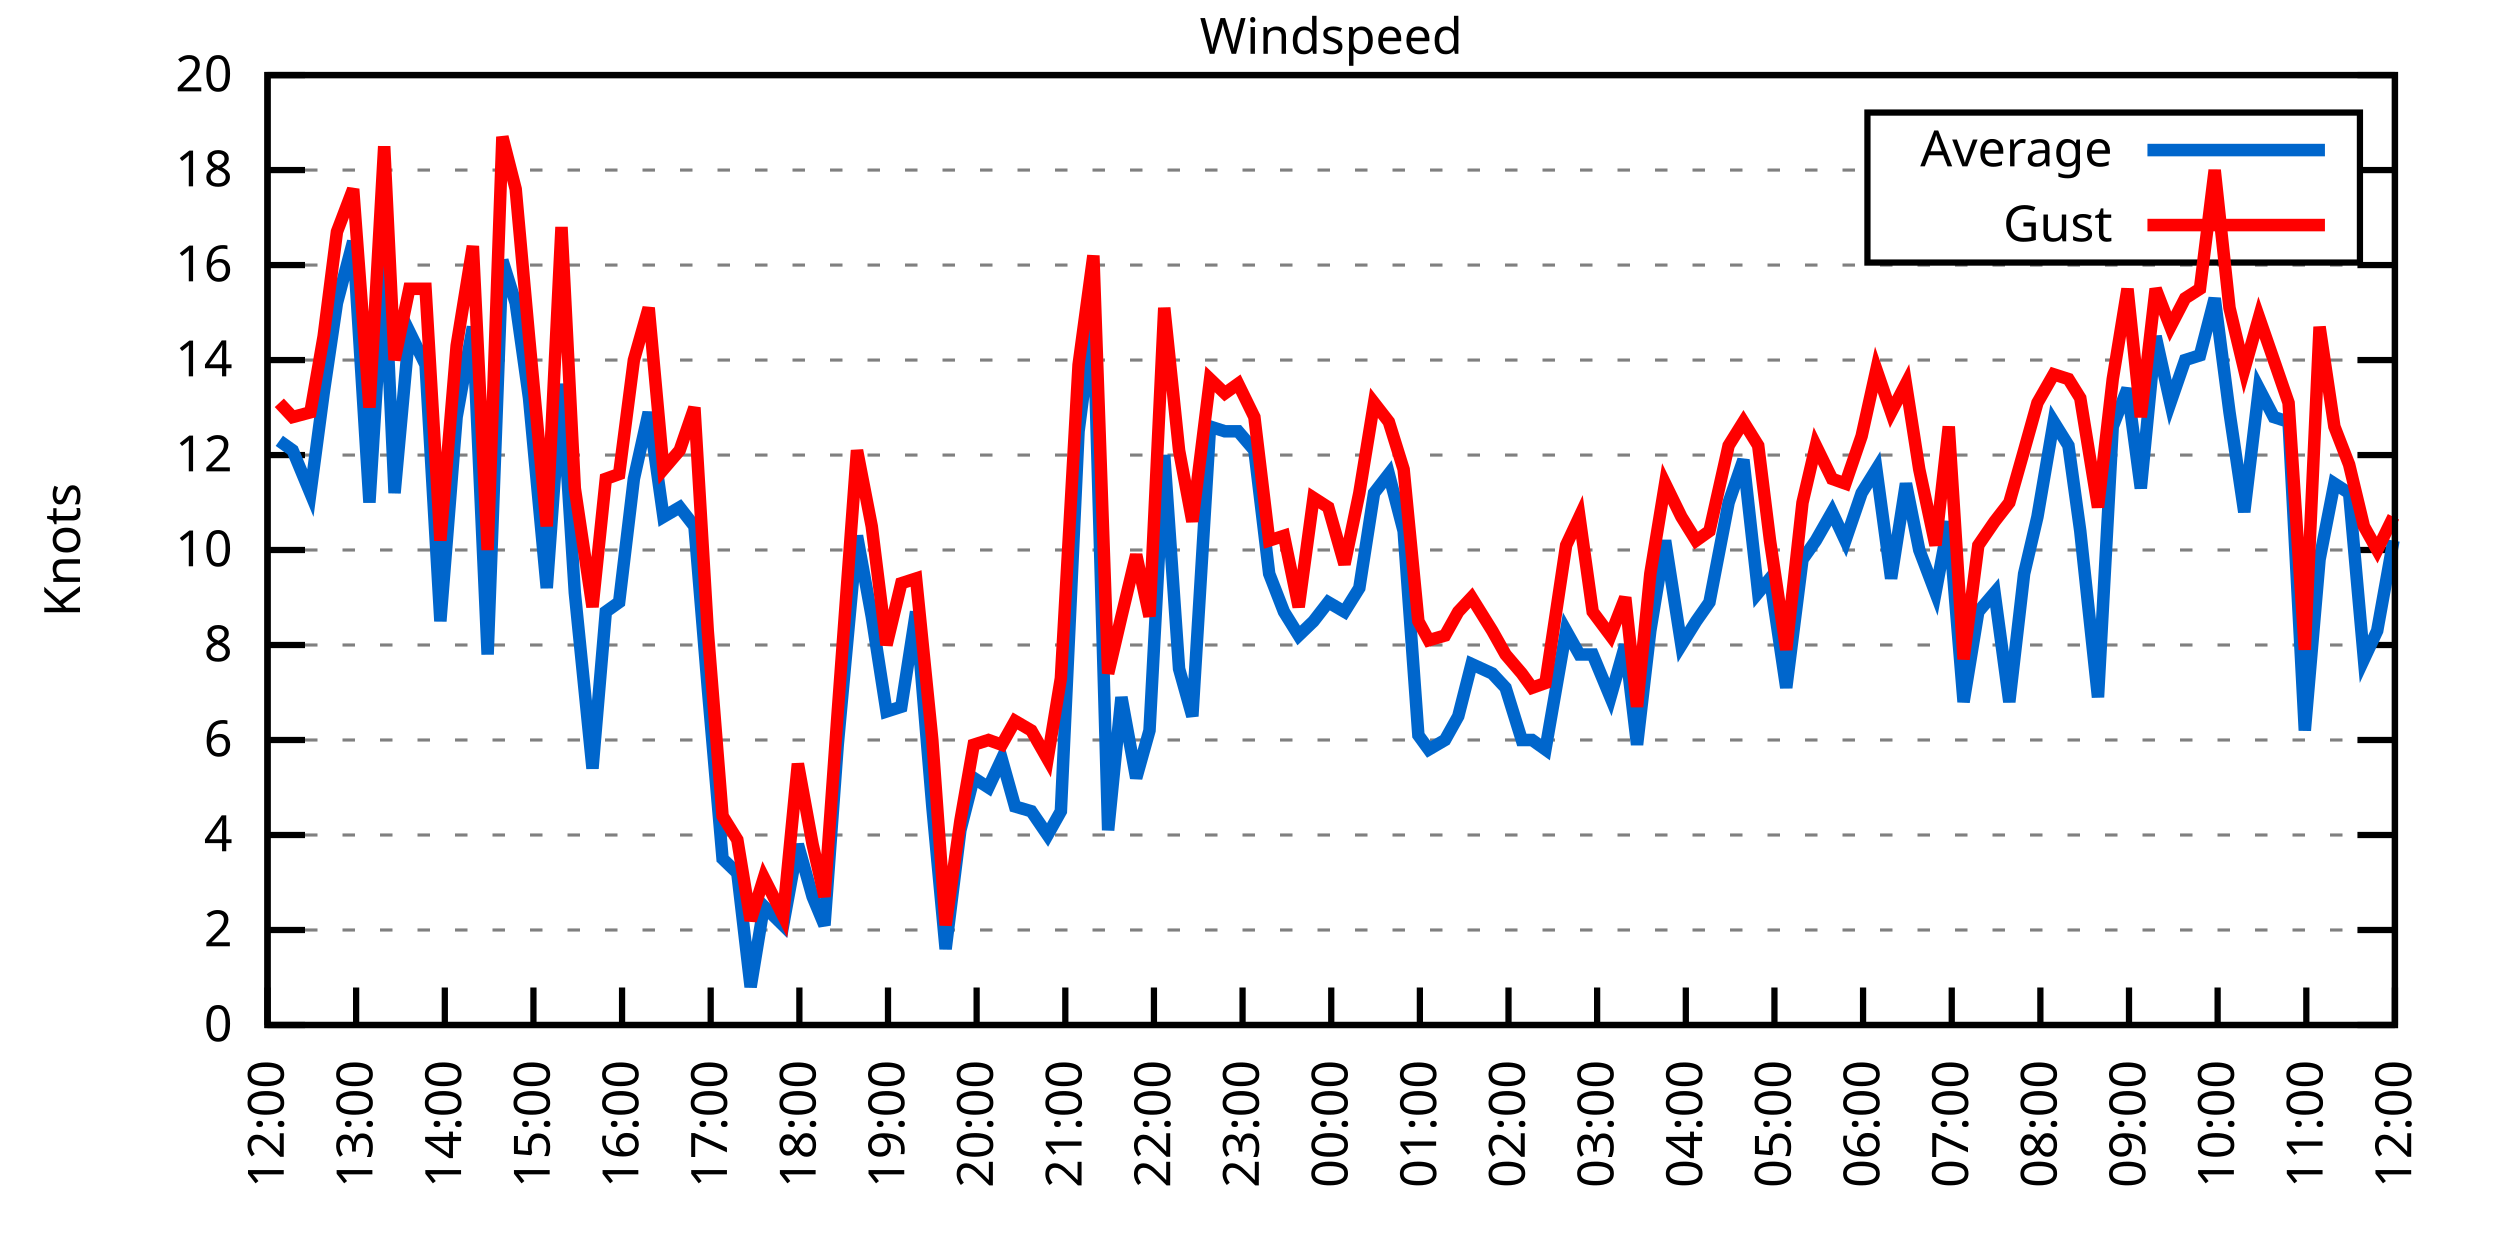
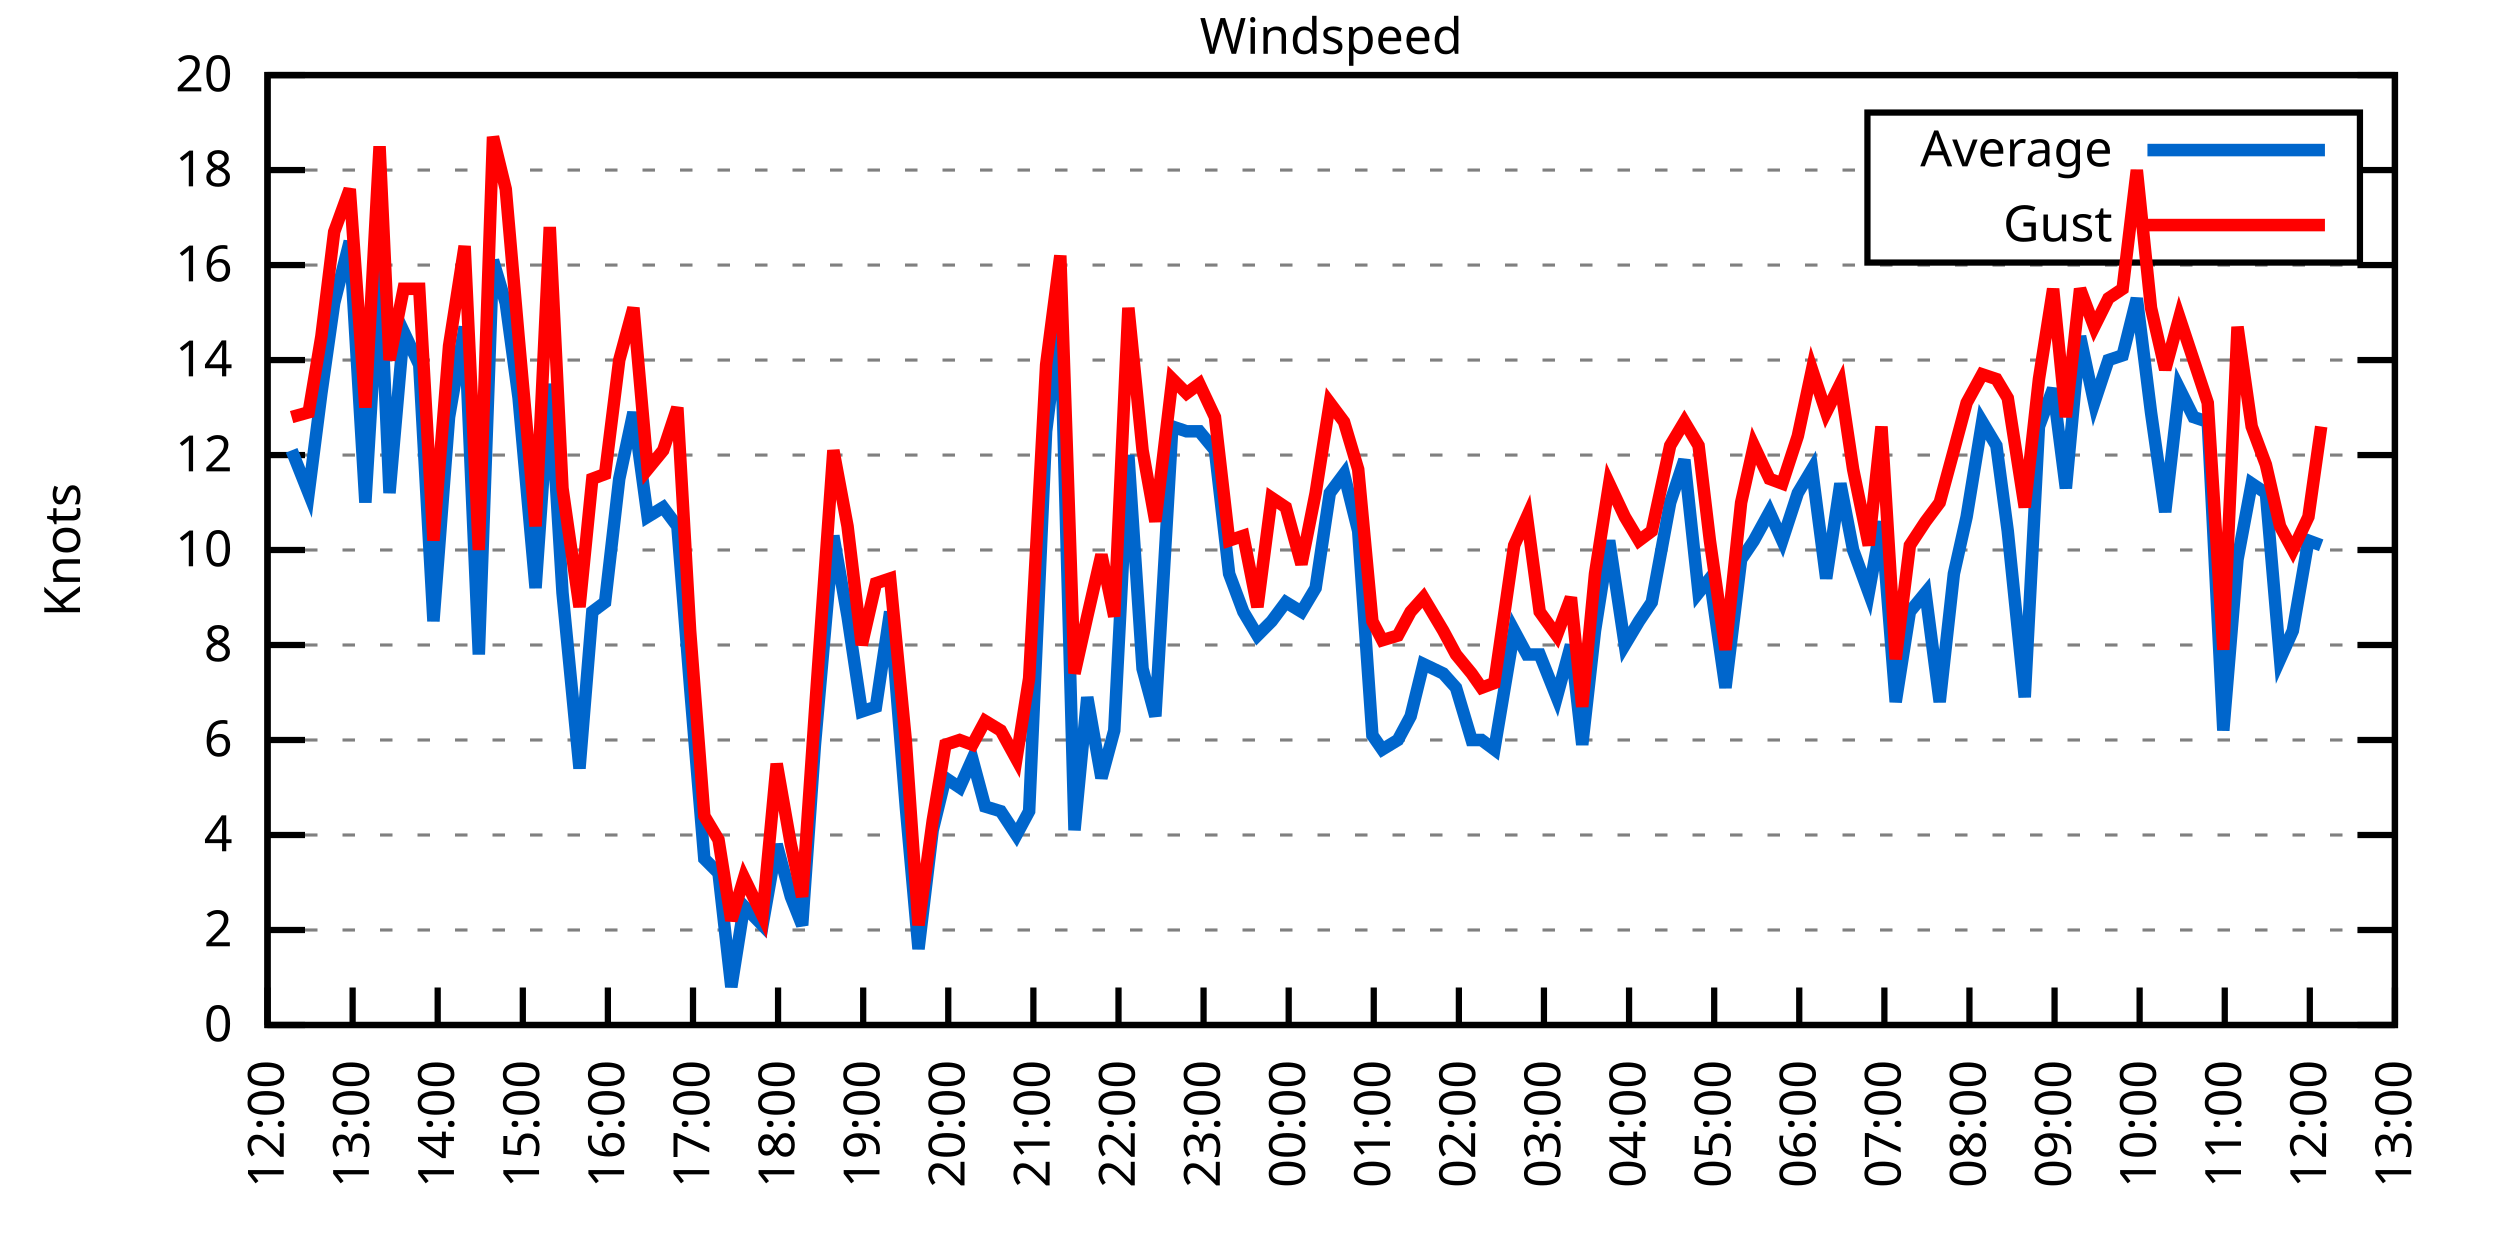
<svg xmlns="http://www.w3.org/2000/svg" xmlns:xlink="http://www.w3.org/1999/xlink" width="400" height="200" viewBox="0 0 400 200">
  <g id="gnuplot_canvas">
    <rect x="0" y="0" width="400" height="200" fill="none" />
    <defs>
      <circle id="gpDot" r="0.5" stroke-width="0.5" stroke="currentColor" />
      <path id="gpPt0" stroke-width="0.333" stroke="currentColor" d="M-1,0 h2 M0,-1 v2" />
      <path id="gpPt1" stroke-width="0.333" stroke="currentColor" d="M-1,-1 L1,1 M1,-1 L-1,1" />
      <path id="gpPt2" stroke-width="0.333" stroke="currentColor" d="M-1,0 L1,0 M0,-1 L0,1 M-1,-1 L1,1 M-1,1 L1,-1" />
      <rect id="gpPt3" stroke-width="0.333" stroke="currentColor" x="-1" y="-1" width="2" height="2" />
      <rect id="gpPt4" stroke-width="0.333" stroke="currentColor" fill="currentColor" x="-1" y="-1" width="2" height="2" />
      <circle id="gpPt5" stroke-width="0.333" stroke="currentColor" cx="0" cy="0" r="1" />
      <use xlink:href="#gpPt5" id="gpPt6" fill="currentColor" stroke="none" />
      <path id="gpPt7" stroke-width="0.333" stroke="currentColor" d="M0,-1.33 L-1.33,0.67 L1.33,0.67 z" />
      <use xlink:href="#gpPt7" id="gpPt8" fill="currentColor" stroke="none" />
      <use xlink:href="#gpPt7" id="gpPt9" stroke="currentColor" transform="rotate(180)" />
      <use xlink:href="#gpPt9" id="gpPt10" fill="currentColor" stroke="none" />
      <use xlink:href="#gpPt3" id="gpPt11" stroke="currentColor" transform="rotate(45)" />
      <use xlink:href="#gpPt11" id="gpPt12" fill="currentColor" stroke="none" />
      <path id="gpPt13" stroke-width="0.333" stroke="currentColor" d="M0,1.330 L1.265,0.411 L0.782,-1.067 L-0.782,-1.076 L-1.265,0.411 z" />
      <use xlink:href="#gpPt13" id="gpPt14" fill="currentColor" stroke="none" />
      <filter id="textbox" filterUnits="objectBoundingBox" x="0" y="0" height="1" width="1">
        <feFlood flood-color="white" flood-opacity="1" result="bgnd" />
        <feComposite in="SourceGraphic" in2="bgnd" operator="atop" />
      </filter>
      <filter id="greybox" filterUnits="objectBoundingBox" x="0" y="0" height="1" width="1">
        <feFlood flood-color="lightgrey" flood-opacity="1" result="grey" />
        <feComposite in="SourceGraphic" in2="grey" operator="atop" />
      </filter>
    </defs>
    <g fill="none" color="white" stroke="currentColor" stroke-width="1.00" stroke-linecap="butt" stroke-linejoin="miter">
</g>
    <g fill="none" color="black" stroke="currentColor" stroke-width="1.00" stroke-linecap="butt" stroke-linejoin="miter">
      <g stroke="none" shape-rendering="crispEdges">
        <polygon fill="rgb(255, 255, 255)" points="42.80,164.00 383.18,164.00 383.18,12.02 42.80,12.02 " />
      </g>
    </g>
    <g fill="none" color="black" stroke="currentColor" stroke-width="1.00" stroke-linecap="butt" stroke-linejoin="miter">
</g>
    <g fill="none" color="black" stroke="black" stroke-width="0.50" stroke-linecap="butt" stroke-linejoin="miter">
</g>
    <g fill="none" color="gray" stroke="currentColor" stroke-width="0.50" stroke-linecap="butt" stroke-linejoin="miter">
      <path stroke="gray" stroke-dasharray="2,4" class="gridline" d="M42.80,164.00 L383.19,164.00  " />
    </g>
    <g fill="none" color="gray" stroke="gray" stroke-width="1.00" stroke-linecap="butt" stroke-linejoin="miter">
</g>
    <g fill="none" color="black" stroke="currentColor" stroke-width="1.00" stroke-linecap="butt" stroke-linejoin="miter">
      <path stroke="black" d="M42.80,164.00 L48.80,164.00 M383.19,164.00 L377.19,164.00  " />
      <g transform="translate(37.20,166.60)" stroke="none" fill="black" font-family="Sans" font-size="8.00" text-anchor="end">
        <text>
          <tspan font-family="Sans"> 0</tspan>
        </text>
      </g>
    </g>
    <g fill="none" color="black" stroke="currentColor" stroke-width="1.00" stroke-linecap="butt" stroke-linejoin="miter">
</g>
    <g fill="none" color="black" stroke="black" stroke-width="0.50" stroke-linecap="butt" stroke-linejoin="miter">
</g>
    <g fill="none" color="gray" stroke="currentColor" stroke-width="0.50" stroke-linecap="butt" stroke-linejoin="miter">
      <path stroke="gray" stroke-dasharray="2,4" class="gridline" d="M42.80,148.80 L383.19,148.80  " />
    </g>
    <g fill="none" color="gray" stroke="gray" stroke-width="1.00" stroke-linecap="butt" stroke-linejoin="miter">
</g>
    <g fill="none" color="black" stroke="currentColor" stroke-width="1.00" stroke-linecap="butt" stroke-linejoin="miter">
      <path stroke="black" d="M42.80,148.80 L48.80,148.80 M383.19,148.80 L377.19,148.80  " />
      <g transform="translate(37.20,151.40)" stroke="none" fill="black" font-family="Sans" font-size="8.00" text-anchor="end">
        <text>
          <tspan font-family="Sans"> 2</tspan>
        </text>
      </g>
    </g>
    <g fill="none" color="black" stroke="currentColor" stroke-width="1.00" stroke-linecap="butt" stroke-linejoin="miter">
</g>
    <g fill="none" color="black" stroke="black" stroke-width="0.50" stroke-linecap="butt" stroke-linejoin="miter">
</g>
    <g fill="none" color="gray" stroke="currentColor" stroke-width="0.50" stroke-linecap="butt" stroke-linejoin="miter">
      <path stroke="gray" stroke-dasharray="2,4" class="gridline" d="M42.80,133.60 L383.19,133.60  " />
    </g>
    <g fill="none" color="gray" stroke="gray" stroke-width="1.00" stroke-linecap="butt" stroke-linejoin="miter">
</g>
    <g fill="none" color="black" stroke="currentColor" stroke-width="1.00" stroke-linecap="butt" stroke-linejoin="miter">
      <path stroke="black" d="M42.80,133.60 L48.80,133.60 M383.19,133.60 L377.19,133.60  " />
      <g transform="translate(37.20,136.20)" stroke="none" fill="black" font-family="Sans" font-size="8.00" text-anchor="end">
        <text>
          <tspan font-family="Sans"> 4</tspan>
        </text>
      </g>
    </g>
    <g fill="none" color="black" stroke="currentColor" stroke-width="1.00" stroke-linecap="butt" stroke-linejoin="miter">
</g>
    <g fill="none" color="black" stroke="black" stroke-width="0.50" stroke-linecap="butt" stroke-linejoin="miter">
</g>
    <g fill="none" color="gray" stroke="currentColor" stroke-width="0.50" stroke-linecap="butt" stroke-linejoin="miter">
      <path stroke="gray" stroke-dasharray="2,4" class="gridline" d="M42.80,118.40 L383.19,118.40  " />
    </g>
    <g fill="none" color="gray" stroke="gray" stroke-width="1.00" stroke-linecap="butt" stroke-linejoin="miter">
</g>
    <g fill="none" color="black" stroke="currentColor" stroke-width="1.00" stroke-linecap="butt" stroke-linejoin="miter">
      <path stroke="black" d="M42.80,118.40 L48.80,118.40 M383.19,118.40 L377.19,118.40  " />
      <g transform="translate(37.20,121.00)" stroke="none" fill="black" font-family="Sans" font-size="8.00" text-anchor="end">
        <text>
          <tspan font-family="Sans"> 6</tspan>
        </text>
      </g>
    </g>
    <g fill="none" color="black" stroke="currentColor" stroke-width="1.00" stroke-linecap="butt" stroke-linejoin="miter">
</g>
    <g fill="none" color="black" stroke="black" stroke-width="0.50" stroke-linecap="butt" stroke-linejoin="miter">
</g>
    <g fill="none" color="gray" stroke="currentColor" stroke-width="0.50" stroke-linecap="butt" stroke-linejoin="miter">
      <path stroke="gray" stroke-dasharray="2,4" class="gridline" d="M42.80,103.20 L383.19,103.20  " />
    </g>
    <g fill="none" color="gray" stroke="gray" stroke-width="1.00" stroke-linecap="butt" stroke-linejoin="miter">
</g>
    <g fill="none" color="black" stroke="currentColor" stroke-width="1.00" stroke-linecap="butt" stroke-linejoin="miter">
      <path stroke="black" d="M42.80,103.20 L48.80,103.20 M383.19,103.20 L377.19,103.20  " />
      <g transform="translate(37.20,105.80)" stroke="none" fill="black" font-family="Sans" font-size="8.00" text-anchor="end">
        <text>
          <tspan font-family="Sans"> 8</tspan>
        </text>
      </g>
    </g>
    <g fill="none" color="black" stroke="currentColor" stroke-width="1.00" stroke-linecap="butt" stroke-linejoin="miter">
</g>
    <g fill="none" color="black" stroke="black" stroke-width="0.50" stroke-linecap="butt" stroke-linejoin="miter">
</g>
    <g fill="none" color="gray" stroke="currentColor" stroke-width="0.50" stroke-linecap="butt" stroke-linejoin="miter">
      <path stroke="gray" stroke-dasharray="2,4" class="gridline" d="M42.80,88.00 L383.19,88.00  " />
    </g>
    <g fill="none" color="gray" stroke="gray" stroke-width="1.00" stroke-linecap="butt" stroke-linejoin="miter">
</g>
    <g fill="none" color="black" stroke="currentColor" stroke-width="1.00" stroke-linecap="butt" stroke-linejoin="miter">
      <path stroke="black" d="M42.80,88.00 L48.80,88.00 M383.19,88.00 L377.19,88.00  " />
      <g transform="translate(37.20,90.60)" stroke="none" fill="black" font-family="Sans" font-size="8.00" text-anchor="end">
        <text>
          <tspan font-family="Sans"> 10</tspan>
        </text>
      </g>
    </g>
    <g fill="none" color="black" stroke="currentColor" stroke-width="1.00" stroke-linecap="butt" stroke-linejoin="miter">
</g>
    <g fill="none" color="black" stroke="black" stroke-width="0.50" stroke-linecap="butt" stroke-linejoin="miter">
</g>
    <g fill="none" color="gray" stroke="currentColor" stroke-width="0.50" stroke-linecap="butt" stroke-linejoin="miter">
      <path stroke="gray" stroke-dasharray="2,4" class="gridline" d="M42.80,72.81 L383.19,72.81  " />
    </g>
    <g fill="none" color="gray" stroke="gray" stroke-width="1.00" stroke-linecap="butt" stroke-linejoin="miter">
</g>
    <g fill="none" color="black" stroke="currentColor" stroke-width="1.00" stroke-linecap="butt" stroke-linejoin="miter">
      <path stroke="black" d="M42.80,72.81 L48.80,72.81 M383.19,72.81 L377.19,72.81  " />
      <g transform="translate(37.20,75.41)" stroke="none" fill="black" font-family="Sans" font-size="8.00" text-anchor="end">
        <text>
          <tspan font-family="Sans"> 12</tspan>
        </text>
      </g>
    </g>
    <g fill="none" color="black" stroke="currentColor" stroke-width="1.00" stroke-linecap="butt" stroke-linejoin="miter">
</g>
    <g fill="none" color="black" stroke="black" stroke-width="0.50" stroke-linecap="butt" stroke-linejoin="miter">
</g>
    <g fill="none" color="gray" stroke="currentColor" stroke-width="0.50" stroke-linecap="butt" stroke-linejoin="miter">
      <path stroke="gray" stroke-dasharray="2,4" class="gridline" d="M42.80,57.61 L383.19,57.61  " />
    </g>
    <g fill="none" color="gray" stroke="gray" stroke-width="1.00" stroke-linecap="butt" stroke-linejoin="miter">
</g>
    <g fill="none" color="black" stroke="currentColor" stroke-width="1.00" stroke-linecap="butt" stroke-linejoin="miter">
      <path stroke="black" d="M42.80,57.61 L48.80,57.61 M383.19,57.61 L377.19,57.61  " />
      <g transform="translate(37.20,60.21)" stroke="none" fill="black" font-family="Sans" font-size="8.00" text-anchor="end">
        <text>
          <tspan font-family="Sans"> 14</tspan>
        </text>
      </g>
    </g>
    <g fill="none" color="black" stroke="currentColor" stroke-width="1.00" stroke-linecap="butt" stroke-linejoin="miter">
</g>
    <g fill="none" color="black" stroke="black" stroke-width="0.50" stroke-linecap="butt" stroke-linejoin="miter">
</g>
    <g fill="none" color="gray" stroke="currentColor" stroke-width="0.50" stroke-linecap="butt" stroke-linejoin="miter">
      <path stroke="gray" stroke-dasharray="2,4" class="gridline" d="M42.80,42.41 L383.19,42.41  " />
    </g>
    <g fill="none" color="gray" stroke="gray" stroke-width="1.00" stroke-linecap="butt" stroke-linejoin="miter">
</g>
    <g fill="none" color="black" stroke="currentColor" stroke-width="1.00" stroke-linecap="butt" stroke-linejoin="miter">
      <path stroke="black" d="M42.80,42.41 L48.80,42.41 M383.19,42.41 L377.19,42.41  " />
      <g transform="translate(37.20,45.01)" stroke="none" fill="black" font-family="Sans" font-size="8.00" text-anchor="end">
        <text>
          <tspan font-family="Sans"> 16</tspan>
        </text>
      </g>
    </g>
    <g fill="none" color="black" stroke="currentColor" stroke-width="1.00" stroke-linecap="butt" stroke-linejoin="miter">
</g>
    <g fill="none" color="black" stroke="black" stroke-width="0.50" stroke-linecap="butt" stroke-linejoin="miter">
</g>
    <g fill="none" color="gray" stroke="currentColor" stroke-width="0.50" stroke-linecap="butt" stroke-linejoin="miter">
      <path stroke="gray" stroke-dasharray="2,4" class="gridline" d="M42.80,27.21 L298.79,27.21 M377.59,27.21 L383.19,27.21  " />
    </g>
    <g fill="none" color="gray" stroke="gray" stroke-width="1.00" stroke-linecap="butt" stroke-linejoin="miter">
</g>
    <g fill="none" color="black" stroke="currentColor" stroke-width="1.00" stroke-linecap="butt" stroke-linejoin="miter">
      <path stroke="black" d="M42.80,27.21 L48.80,27.21 M383.19,27.21 L377.19,27.21  " />
      <g transform="translate(37.20,29.81)" stroke="none" fill="black" font-family="Sans" font-size="8.00" text-anchor="end">
        <text>
          <tspan font-family="Sans"> 18</tspan>
        </text>
      </g>
    </g>
    <g fill="none" color="black" stroke="currentColor" stroke-width="1.00" stroke-linecap="butt" stroke-linejoin="miter">
</g>
    <g fill="none" color="black" stroke="black" stroke-width="0.50" stroke-linecap="butt" stroke-linejoin="miter">
</g>
    <g fill="none" color="gray" stroke="currentColor" stroke-width="0.50" stroke-linecap="butt" stroke-linejoin="miter">
      <path stroke="gray" stroke-dasharray="2,4" class="gridline" d="M42.80,12.01 L383.19,12.01  " />
    </g>
    <g fill="none" color="gray" stroke="gray" stroke-width="1.00" stroke-linecap="butt" stroke-linejoin="miter">
</g>
    <g fill="none" color="black" stroke="currentColor" stroke-width="1.00" stroke-linecap="butt" stroke-linejoin="miter">
      <path stroke="black" d="M42.80,12.01 L48.80,12.01 M383.19,12.01 L377.19,12.01  " />
      <g transform="translate(37.20,14.61)" stroke="none" fill="black" font-family="Sans" font-size="8.00" text-anchor="end">
        <text>
          <tspan font-family="Sans"> 20</tspan>
        </text>
      </g>
    </g>
    <g fill="none" color="black" stroke="currentColor" stroke-width="1.00" stroke-linecap="butt" stroke-linejoin="miter">
      <path stroke="black" d="M42.80,164.00 L42.80,158.00  " />
      <g transform="translate(45.40,169.60) rotate(270.00)" stroke="none" fill="black" font-family="Sans" font-size="8.00" text-anchor="end">
        <text>
          <tspan font-family="Sans">12:00</tspan>
        </text>
      </g>
    </g>
    <g fill="none" color="black" stroke="currentColor" stroke-width="1.00" stroke-linecap="butt" stroke-linejoin="miter">
-       <path stroke="black" d="M56.98,164.00 L56.98,158.00  " />
-       <g transform="translate(59.58,169.60) rotate(270.00)" stroke="none" fill="black" font-family="Sans" font-size="8.00" text-anchor="end">
+       <path stroke="black" d="M56.42,164.00 L56.42,158.00  " />
+       <g transform="translate(59.02,169.60) rotate(270.00)" stroke="none" fill="black" font-family="Sans" font-size="8.00" text-anchor="end">
        <text>
          <tspan font-family="Sans">13:00</tspan>
        </text>
      </g>
    </g>
    <g fill="none" color="black" stroke="currentColor" stroke-width="1.00" stroke-linecap="butt" stroke-linejoin="miter">
-       <path stroke="black" d="M71.17,164.00 L71.17,158.00  " />
-       <g transform="translate(73.77,169.60) rotate(270.00)" stroke="none" fill="black" font-family="Sans" font-size="8.00" text-anchor="end">
+       <path stroke="black" d="M70.03,164.00 L70.03,158.00  " />
+       <g transform="translate(72.63,169.60) rotate(270.00)" stroke="none" fill="black" font-family="Sans" font-size="8.00" text-anchor="end">
        <text>
          <tspan font-family="Sans">14:00</tspan>
        </text>
      </g>
    </g>
    <g fill="none" color="black" stroke="currentColor" stroke-width="1.00" stroke-linecap="butt" stroke-linejoin="miter">
-       <path stroke="black" d="M85.35,164.00 L85.35,158.00  " />
-       <g transform="translate(87.95,169.60) rotate(270.00)" stroke="none" fill="black" font-family="Sans" font-size="8.00" text-anchor="end">
+       <path stroke="black" d="M83.65,164.00 L83.65,158.00  " />
+       <g transform="translate(86.25,169.60) rotate(270.00)" stroke="none" fill="black" font-family="Sans" font-size="8.00" text-anchor="end">
        <text>
          <tspan font-family="Sans">15:00</tspan>
        </text>
      </g>
    </g>
    <g fill="none" color="black" stroke="currentColor" stroke-width="1.00" stroke-linecap="butt" stroke-linejoin="miter">
-       <path stroke="black" d="M99.53,164.00 L99.53,158.00  " />
-       <g transform="translate(102.13,169.60) rotate(270.00)" stroke="none" fill="black" font-family="Sans" font-size="8.00" text-anchor="end">
+       <path stroke="black" d="M97.26,164.00 L97.26,158.00  " />
+       <g transform="translate(99.86,169.60) rotate(270.00)" stroke="none" fill="black" font-family="Sans" font-size="8.00" text-anchor="end">
        <text>
          <tspan font-family="Sans">16:00</tspan>
        </text>
      </g>
    </g>
    <g fill="none" color="black" stroke="currentColor" stroke-width="1.00" stroke-linecap="butt" stroke-linejoin="miter">
-       <path stroke="black" d="M113.71,164.00 L113.71,158.00  " />
-       <g transform="translate(116.31,169.60) rotate(270.00)" stroke="none" fill="black" font-family="Sans" font-size="8.00" text-anchor="end">
+       <path stroke="black" d="M110.88,164.00 L110.88,158.00  " />
+       <g transform="translate(113.48,169.60) rotate(270.00)" stroke="none" fill="black" font-family="Sans" font-size="8.00" text-anchor="end">
        <text>
          <tspan font-family="Sans">17:00</tspan>
        </text>
      </g>
    </g>
    <g fill="none" color="black" stroke="currentColor" stroke-width="1.00" stroke-linecap="butt" stroke-linejoin="miter">
-       <path stroke="black" d="M127.90,164.00 L127.90,158.00  " />
-       <g transform="translate(130.50,169.60) rotate(270.00)" stroke="none" fill="black" font-family="Sans" font-size="8.00" text-anchor="end">
+       <path stroke="black" d="M124.49,164.00 L124.49,158.00  " />
+       <g transform="translate(127.09,169.60) rotate(270.00)" stroke="none" fill="black" font-family="Sans" font-size="8.00" text-anchor="end">
        <text>
          <tspan font-family="Sans">18:00</tspan>
        </text>
      </g>
    </g>
    <g fill="none" color="black" stroke="currentColor" stroke-width="1.00" stroke-linecap="butt" stroke-linejoin="miter">
-       <path stroke="black" d="M142.08,164.00 L142.08,158.00  " />
-       <g transform="translate(144.68,169.60) rotate(270.00)" stroke="none" fill="black" font-family="Sans" font-size="8.00" text-anchor="end">
+       <path stroke="black" d="M138.11,164.00 L138.11,158.00  " />
+       <g transform="translate(140.71,169.60) rotate(270.00)" stroke="none" fill="black" font-family="Sans" font-size="8.00" text-anchor="end">
        <text>
          <tspan font-family="Sans">19:00</tspan>
        </text>
      </g>
    </g>
    <g fill="none" color="black" stroke="currentColor" stroke-width="1.00" stroke-linecap="butt" stroke-linejoin="miter">
-       <path stroke="black" d="M156.26,164.00 L156.26,158.00  " />
-       <g transform="translate(158.86,169.60) rotate(270.00)" stroke="none" fill="black" font-family="Sans" font-size="8.00" text-anchor="end">
+       <path stroke="black" d="M151.72,164.00 L151.72,158.00  " />
+       <g transform="translate(154.32,169.60) rotate(270.00)" stroke="none" fill="black" font-family="Sans" font-size="8.00" text-anchor="end">
        <text>
          <tspan font-family="Sans">20:00</tspan>
        </text>
      </g>
    </g>
    <g fill="none" color="black" stroke="currentColor" stroke-width="1.00" stroke-linecap="butt" stroke-linejoin="miter">
-       <path stroke="black" d="M170.45,164.00 L170.45,158.00  " />
-       <g transform="translate(173.05,169.60) rotate(270.00)" stroke="none" fill="black" font-family="Sans" font-size="8.00" text-anchor="end">
+       <path stroke="black" d="M165.34,164.00 L165.34,158.00  " />
+       <g transform="translate(167.94,169.60) rotate(270.00)" stroke="none" fill="black" font-family="Sans" font-size="8.00" text-anchor="end">
        <text>
          <tspan font-family="Sans">21:00</tspan>
        </text>
      </g>
    </g>
    <g fill="none" color="black" stroke="currentColor" stroke-width="1.00" stroke-linecap="butt" stroke-linejoin="miter">
-       <path stroke="black" d="M184.63,164.00 L184.63,158.00  " />
-       <g transform="translate(187.23,169.60) rotate(270.00)" stroke="none" fill="black" font-family="Sans" font-size="8.00" text-anchor="end">
+       <path stroke="black" d="M178.96,164.00 L178.96,158.00  " />
+       <g transform="translate(181.56,169.60) rotate(270.00)" stroke="none" fill="black" font-family="Sans" font-size="8.00" text-anchor="end">
        <text>
          <tspan font-family="Sans">22:00</tspan>
        </text>
      </g>
    </g>
    <g fill="none" color="black" stroke="currentColor" stroke-width="1.00" stroke-linecap="butt" stroke-linejoin="miter">
-       <path stroke="black" d="M198.81,164.00 L198.81,158.00  " />
-       <g transform="translate(201.41,169.60) rotate(270.00)" stroke="none" fill="black" font-family="Sans" font-size="8.00" text-anchor="end">
+       <path stroke="black" d="M192.57,164.00 L192.57,158.00  " />
+       <g transform="translate(195.17,169.60) rotate(270.00)" stroke="none" fill="black" font-family="Sans" font-size="8.00" text-anchor="end">
        <text>
          <tspan font-family="Sans">23:00</tspan>
        </text>
      </g>
    </g>
    <g fill="none" color="black" stroke="currentColor" stroke-width="1.00" stroke-linecap="butt" stroke-linejoin="miter">
-       <path stroke="black" d="M213.00,164.00 L213.00,158.00  " />
-       <g transform="translate(215.60,169.60) rotate(270.00)" stroke="none" fill="black" font-family="Sans" font-size="8.00" text-anchor="end">
+       <path stroke="black" d="M206.19,164.00 L206.19,158.00  " />
+       <g transform="translate(208.79,169.60) rotate(270.00)" stroke="none" fill="black" font-family="Sans" font-size="8.00" text-anchor="end">
        <text>
          <tspan font-family="Sans">00:00</tspan>
        </text>
      </g>
    </g>
    <g fill="none" color="black" stroke="currentColor" stroke-width="1.00" stroke-linecap="butt" stroke-linejoin="miter">
-       <path stroke="black" d="M227.18,164.00 L227.18,158.00  " />
-       <g transform="translate(229.78,169.60) rotate(270.00)" stroke="none" fill="black" font-family="Sans" font-size="8.00" text-anchor="end">
+       <path stroke="black" d="M219.80,164.00 L219.80,158.00  " />
+       <g transform="translate(222.40,169.60) rotate(270.00)" stroke="none" fill="black" font-family="Sans" font-size="8.00" text-anchor="end">
        <text>
          <tspan font-family="Sans">01:00</tspan>
        </text>
      </g>
    </g>
    <g fill="none" color="black" stroke="currentColor" stroke-width="1.00" stroke-linecap="butt" stroke-linejoin="miter">
-       <path stroke="black" d="M241.36,164.00 L241.36,158.00  " />
-       <g transform="translate(243.96,169.60) rotate(270.00)" stroke="none" fill="black" font-family="Sans" font-size="8.00" text-anchor="end">
+       <path stroke="black" d="M233.42,164.00 L233.42,158.00  " />
+       <g transform="translate(236.02,169.60) rotate(270.00)" stroke="none" fill="black" font-family="Sans" font-size="8.00" text-anchor="end">
        <text>
          <tspan font-family="Sans">02:00</tspan>
        </text>
      </g>
    </g>
    <g fill="none" color="black" stroke="currentColor" stroke-width="1.00" stroke-linecap="butt" stroke-linejoin="miter">
-       <path stroke="black" d="M255.54,164.00 L255.54,158.00  " />
-       <g transform="translate(258.14,169.60) rotate(270.00)" stroke="none" fill="black" font-family="Sans" font-size="8.00" text-anchor="end">
+       <path stroke="black" d="M247.03,164.00 L247.03,158.00  " />
+       <g transform="translate(249.63,169.60) rotate(270.00)" stroke="none" fill="black" font-family="Sans" font-size="8.00" text-anchor="end">
        <text>
          <tspan font-family="Sans">03:00</tspan>
        </text>
      </g>
    </g>
    <g fill="none" color="black" stroke="currentColor" stroke-width="1.00" stroke-linecap="butt" stroke-linejoin="miter">
-       <path stroke="black" d="M269.73,164.00 L269.73,158.00  " />
-       <g transform="translate(272.33,169.60) rotate(270.00)" stroke="none" fill="black" font-family="Sans" font-size="8.00" text-anchor="end">
+       <path stroke="black" d="M260.65,164.00 L260.65,158.00  " />
+       <g transform="translate(263.25,169.60) rotate(270.00)" stroke="none" fill="black" font-family="Sans" font-size="8.00" text-anchor="end">
        <text>
          <tspan font-family="Sans">04:00</tspan>
        </text>
      </g>
    </g>
    <g fill="none" color="black" stroke="currentColor" stroke-width="1.00" stroke-linecap="butt" stroke-linejoin="miter">
-       <path stroke="black" d="M283.91,164.00 L283.91,158.00  " />
-       <g transform="translate(286.51,169.60) rotate(270.00)" stroke="none" fill="black" font-family="Sans" font-size="8.00" text-anchor="end">
+       <path stroke="black" d="M274.27,164.00 L274.27,158.00  " />
+       <g transform="translate(276.87,169.60) rotate(270.00)" stroke="none" fill="black" font-family="Sans" font-size="8.00" text-anchor="end">
        <text>
          <tspan font-family="Sans">05:00</tspan>
        </text>
      </g>
    </g>
    <g fill="none" color="black" stroke="currentColor" stroke-width="1.00" stroke-linecap="butt" stroke-linejoin="miter">
-       <path stroke="black" d="M298.09,164.00 L298.09,158.00  " />
-       <g transform="translate(300.69,169.60) rotate(270.00)" stroke="none" fill="black" font-family="Sans" font-size="8.00" text-anchor="end">
+       <path stroke="black" d="M287.88,164.00 L287.88,158.00  " />
+       <g transform="translate(290.48,169.60) rotate(270.00)" stroke="none" fill="black" font-family="Sans" font-size="8.00" text-anchor="end">
        <text>
          <tspan font-family="Sans">06:00</tspan>
        </text>
      </g>
    </g>
    <g fill="none" color="black" stroke="currentColor" stroke-width="1.00" stroke-linecap="butt" stroke-linejoin="miter">
-       <path stroke="black" d="M312.28,164.00 L312.28,158.00  " />
-       <g transform="translate(314.88,169.60) rotate(270.00)" stroke="none" fill="black" font-family="Sans" font-size="8.00" text-anchor="end">
+       <path stroke="black" d="M301.50,164.00 L301.50,158.00  " />
+       <g transform="translate(304.10,169.60) rotate(270.00)" stroke="none" fill="black" font-family="Sans" font-size="8.00" text-anchor="end">
        <text>
          <tspan font-family="Sans">07:00</tspan>
        </text>
      </g>
    </g>
    <g fill="none" color="black" stroke="currentColor" stroke-width="1.00" stroke-linecap="butt" stroke-linejoin="miter">
-       <path stroke="black" d="M326.46,164.00 L326.46,158.00  " />
-       <g transform="translate(329.06,169.60) rotate(270.00)" stroke="none" fill="black" font-family="Sans" font-size="8.00" text-anchor="end">
+       <path stroke="black" d="M315.11,164.00 L315.11,158.00  " />
+       <g transform="translate(317.71,169.60) rotate(270.00)" stroke="none" fill="black" font-family="Sans" font-size="8.00" text-anchor="end">
        <text>
          <tspan font-family="Sans">08:00</tspan>
        </text>
      </g>
    </g>
    <g fill="none" color="black" stroke="currentColor" stroke-width="1.00" stroke-linecap="butt" stroke-linejoin="miter">
-       <path stroke="black" d="M340.64,164.00 L340.64,158.00  " />
-       <g transform="translate(343.24,169.60) rotate(270.00)" stroke="none" fill="black" font-family="Sans" font-size="8.00" text-anchor="end">
+       <path stroke="black" d="M328.73,164.00 L328.73,158.00  " />
+       <g transform="translate(331.33,169.60) rotate(270.00)" stroke="none" fill="black" font-family="Sans" font-size="8.00" text-anchor="end">
        <text>
          <tspan font-family="Sans">09:00</tspan>
        </text>
      </g>
    </g>
    <g fill="none" color="black" stroke="currentColor" stroke-width="1.00" stroke-linecap="butt" stroke-linejoin="miter">
-       <path stroke="black" d="M354.82,164.00 L354.82,158.00  " />
-       <g transform="translate(357.42,169.60) rotate(270.00)" stroke="none" fill="black" font-family="Sans" font-size="8.00" text-anchor="end">
+       <path stroke="black" d="M342.34,164.00 L342.34,158.00  " />
+       <g transform="translate(344.94,169.60) rotate(270.00)" stroke="none" fill="black" font-family="Sans" font-size="8.00" text-anchor="end">
        <text>
          <tspan font-family="Sans">10:00</tspan>
        </text>
      </g>
    </g>
    <g fill="none" color="black" stroke="currentColor" stroke-width="1.00" stroke-linecap="butt" stroke-linejoin="miter">
-       <path stroke="black" d="M369.01,164.00 L369.01,158.00  " />
-       <g transform="translate(371.61,169.60) rotate(270.00)" stroke="none" fill="black" font-family="Sans" font-size="8.00" text-anchor="end">
+       <path stroke="black" d="M355.96,164.00 L355.96,158.00  " />
+       <g transform="translate(358.56,169.60) rotate(270.00)" stroke="none" fill="black" font-family="Sans" font-size="8.00" text-anchor="end">
        <text>
          <tspan font-family="Sans">11:00</tspan>
+         </text>
+       </g>
+     </g>
+     <g fill="none" color="black" stroke="currentColor" stroke-width="1.00" stroke-linecap="butt" stroke-linejoin="miter">
+       <path stroke="black" d="M369.57,164.00 L369.57,158.00  " />
+       <g transform="translate(372.17,169.60) rotate(270.00)" stroke="none" fill="black" font-family="Sans" font-size="8.00" text-anchor="end">
+         <text>
+           <tspan font-family="Sans">12:00</tspan>
        </text>
      </g>
    </g>
    <g fill="none" color="black" stroke="currentColor" stroke-width="1.00" stroke-linecap="butt" stroke-linejoin="miter">
      <path stroke="black" d="M383.19,164.00 L383.19,158.00  " />
      <g transform="translate(385.79,169.60) rotate(270.00)" stroke="none" fill="black" font-family="Sans" font-size="8.00" text-anchor="end">
        <text>
-           <tspan font-family="Sans">12:00</tspan>
+           <tspan font-family="Sans">13:00</tspan>
        </text>
      </g>
    </g>
    <g fill="none" color="black" stroke="currentColor" stroke-width="1.00" stroke-linecap="butt" stroke-linejoin="miter">
</g>
    <g fill="none" color="black" stroke="currentColor" stroke-width="1.00" stroke-linecap="butt" stroke-linejoin="miter">
      <path stroke="black" d="M42.80,12.01 L42.80,164.00 L383.19,164.00 L383.19,12.01 L42.80,12.01 Z  " />
    </g>
    <g fill="none" color="black" stroke="currentColor" stroke-width="1.00" stroke-linecap="butt" stroke-linejoin="miter">
</g>
    <g fill="none" color="black" stroke="currentColor" stroke-width="1.00" stroke-linecap="butt" stroke-linejoin="miter">
      <path stroke="black" d="M298.79,42.01 L298.79,18.01 L377.59,18.01 L377.59,42.01 L298.79,42.01 Z  " />
    </g>
    <g id="Windspeed_plot_1">
      <g fill="none" color="white" stroke="black" stroke-width="2.00" stroke-linecap="butt" stroke-linejoin="miter">
</g>
      <g fill="none" color="black" stroke="currentColor" stroke-width="2.00" stroke-linecap="butt" stroke-linejoin="miter">
        <g transform="translate(337.99,26.61)" stroke="none" fill="black" font-family="Sans" font-size="8.00" text-anchor="end">
          <text>
            <tspan font-family="Sans">Average</tspan>
          </text>
        </g>
      </g>
      <g fill="none" color="black" stroke="currentColor" stroke-width="2.00" stroke-linecap="butt" stroke-linejoin="miter">
-         <path stroke="rgb(  0, 102, 204)" d="M343.59,24.01 L371.99,24.01 M44.69,70.53 L46.82,72.05 L49.66,78.89 L51.78,62.93 L53.91,48.49 L56.51,38.61   L59.11,80.41 L61.47,42.41 L63.13,78.89 L65.49,53.05 L68.09,58.37 L70.46,99.40 L73.06,66.73 L75.66,52.29   L78.02,104.72 L80.38,41.65 L82.51,48.49 L84.64,63.69 L87.48,94.08 L89.84,61.41 L91.97,94.84 L94.80,122.96   L96.93,97.88 L99.06,96.36 L101.42,76.61 L103.79,65.97 L106.15,82.69 L108.75,81.17 L111.11,84.21 L113.24,110.04   L115.61,137.40 L117.97,139.68 L120.10,157.92 L122.22,145.00 L125.30,148.04 L127.66,135.12 L130.02,143.48 L131.92,148.04   L134.04,119.16 L137.12,85.73 L139.48,98.64 L141.84,113.84 L144.21,113.08 L146.57,97.88 L149.17,129.04 L151.30,151.84   L153.66,132.84 L155.79,124.48 L158.15,126.00 L160.28,121.44 L162.41,129.04 L165.01,129.80 L167.61,133.60 L169.74,129.80   L172.57,69.01 L174.94,50.77 L177.30,132.84 L179.43,111.56 L181.79,124.48 L183.92,116.88 L186.28,72.81 L188.65,107.00   L190.78,114.60 L193.61,68.25 L195.98,69.01 L198.10,69.01 L200.70,72.05 L203.07,91.80 L205.43,97.88 L207.79,101.68   L210.16,99.40 L212.52,96.36 L215.12,97.88 L217.49,94.08 L219.85,78.89 L222.21,75.85 L224.58,84.97 L226.94,117.64   L228.60,119.92 L231.20,118.40 L233.32,114.60 L235.45,106.24 L238.76,107.76 L240.89,110.04 L243.49,118.40 L245.14,118.40   L247.27,119.92 L250.58,100.92 L252.71,104.72 L254.83,104.72 L257.67,111.56 L260.04,103.20 L261.93,119.16 L264.05,100.92   L266.42,86.49 L269.02,103.20 L271.38,99.40 L273.51,96.36 L276.58,80.41 L278.95,73.57 L281.31,94.84 L283.20,92.56   L285.80,110.04 L288.40,89.52 L290.53,86.49 L293.13,81.93 L295.26,86.49 L297.86,78.89 L300.22,75.09 L302.58,92.56   L304.95,77.37 L307.08,88.00 L309.68,94.84 L311.80,83.45 L314.17,112.32 L316.53,97.88 L319.13,94.84 L321.49,112.32   L323.86,91.80 L325.99,82.69 L328.59,67.49 L330.95,71.29 L332.84,84.97 L335.68,111.56 L338.04,68.25 L340.40,62.17   L342.53,78.13 L344.90,53.81 L347.26,64.45 L349.62,57.61 L351.99,56.85 L354.35,47.73 L356.72,65.97 L359.08,81.93   L361.44,62.17 L363.81,66.73 L366.17,67.49 L368.77,116.88 L371.13,89.52 L373.50,77.37 L375.86,78.89 L378.23,105.48   L380.35,100.92 L382.95,86.49  " />
+         <path stroke="rgb(  0, 102, 204)" d="M343.59,24.01 L371.99,24.01 M46.66,72.05 L49.38,78.89 L51.42,62.93 L53.47,48.49 L55.96,38.61 L58.46,80.41   L60.73,42.41 L62.32,78.89 L64.58,53.05 L67.08,58.37 L69.35,99.40 L71.85,66.73 L74.34,52.29 L76.61,104.72   L78.88,41.65 L80.92,48.49 L82.97,63.69 L85.69,94.08 L87.96,61.41 L90.00,94.84 L92.72,122.96 L94.77,97.88   L96.81,96.36 L99.08,76.61 L101.35,65.97 L103.62,82.69 L106.11,81.17 L108.38,84.21 L110.42,110.04 L112.69,137.40   L114.96,139.68 L117.01,157.92 L119.05,145.00 L122.00,148.04 L124.27,135.12 L126.54,143.48 L128.35,148.04 L130.39,119.16   L133.34,85.73 L135.61,98.64 L137.88,113.84 L140.15,113.08 L142.42,97.88 L144.92,129.04 L146.96,151.84 L149.23,132.84   L151.27,124.48 L153.54,126.00 L155.58,121.44 L157.62,129.04 L160.12,129.80 L162.62,133.60 L164.66,129.80 L167.38,69.01   L169.65,50.77 L171.92,132.84 L173.96,111.56 L176.23,124.48 L178.28,116.88 L180.54,72.81 L182.81,107.00 L184.86,114.60   L187.58,68.25 L189.85,69.01 L191.89,69.01 L194.39,72.05 L196.66,91.80 L198.93,97.88 L201.19,101.68 L203.46,99.40   L205.73,96.36 L208.23,97.88 L210.50,94.08 L212.77,78.89 L215.04,75.85 L217.31,84.97 L219.58,117.64 L221.16,119.92   L223.66,118.40 L225.70,114.60 L227.75,106.24 L230.92,107.76 L232.96,110.04 L235.46,118.40 L237.05,118.40 L239.09,119.92   L242.27,100.92 L244.31,104.72 L246.35,104.72 L249.08,111.56 L251.35,103.20 L253.16,119.16 L255.20,100.92 L257.47,86.49   L259.97,103.20 L262.24,99.40 L264.28,96.36 L267.23,80.41 L269.50,73.57 L271.77,94.84 L273.58,92.56 L276.08,110.04   L278.58,89.52 L280.62,86.49 L283.12,81.93 L285.16,86.49 L287.65,78.89 L289.92,75.09 L292.19,92.56 L294.46,77.37   L296.50,88.00 L299.00,94.84 L301.04,83.45 L303.31,112.32 L305.58,97.88 L308.08,94.84 L310.35,112.32 L312.62,91.80   L314.66,82.69 L317.15,67.49 L319.42,71.29 L321.24,84.97 L323.96,111.56 L326.23,68.25 L328.50,62.17 L330.54,78.13   L332.81,53.81 L335.08,64.45 L337.35,57.61 L339.62,56.85 L341.89,47.73 L344.16,65.97 L346.43,81.93 L348.70,62.17   L350.97,66.73 L353.24,67.49 L355.73,116.88 L358.00,89.52 L360.27,77.37 L362.54,78.89 L364.81,105.48 L366.85,100.92   L369.35,86.49 L371.39,87.25  " />
      </g>
    </g>
    <g id="Windspeed_plot_2">
      <g fill="none" color="black" stroke="currentColor" stroke-width="2.00" stroke-linecap="butt" stroke-linejoin="miter">
        <g transform="translate(337.99,38.61)" stroke="none" fill="black" font-family="Sans" font-size="8.00" text-anchor="end">
          <text>
            <tspan font-family="Sans">Gust</tspan>
          </text>
        </g>
      </g>
      <g fill="none" color="black" stroke="currentColor" stroke-width="2.00" stroke-linecap="butt" stroke-linejoin="miter">
-         <path stroke="rgb(255,   0,   0)" d="M343.59,36.01 L371.99,36.01 M44.69,64.45 L46.82,66.73 L49.66,65.97 L51.78,53.81 L53.91,37.09 L56.51,30.25   L59.11,65.21 L61.47,23.41 L63.13,57.61 L65.49,46.21 L68.09,46.21 L70.46,86.49 L73.06,55.33 L75.66,39.37   L78.02,88.00 L80.38,21.89 L82.51,30.25 L84.64,53.81 L87.48,84.21 L89.84,36.33 L91.97,78.13 L94.80,97.12   L96.93,76.61 L99.06,75.85 L101.42,57.61 L103.79,49.25 L106.15,75.09 L108.75,72.05 L111.11,65.21 L113.24,100.92   L115.61,130.56 L117.97,134.36 L120.10,147.28 L122.22,140.44 L125.30,146.52 L127.66,122.20 L130.02,135.12 L131.92,143.48   L134.04,113.84 L137.12,72.05 L139.48,84.21 L141.84,103.20 L144.21,93.32 L146.57,92.56 L149.17,118.40 L151.30,148.04   L153.66,131.32 L155.79,119.16 L158.15,118.40 L160.28,119.16 L162.41,115.36 L165.01,116.88 L167.61,121.44 L169.74,108.52   L172.57,58.37 L174.94,40.89 L177.30,107.76 L179.43,98.64 L181.79,88.76 L183.92,98.64 L186.28,49.25 L188.65,72.05   L190.78,83.45 L193.61,60.65 L195.98,62.93 L198.10,61.41 L200.70,66.73 L203.07,86.49 L205.43,85.73 L207.79,97.12   L210.16,79.65 L212.52,81.17 L215.12,90.28 L217.49,78.89 L219.85,64.45 L222.21,67.49 L224.58,75.09 L226.94,99.40   L228.60,102.44 L231.20,101.68 L233.32,97.88 L235.45,95.60 L238.76,100.92 L240.89,104.72 L243.49,107.76 L245.14,110.04   L247.27,109.28 L250.58,87.25 L252.71,82.69 L254.83,97.88 L257.67,101.68 L260.04,95.60 L261.93,113.08 L264.05,91.80   L266.42,77.37 L269.02,82.69 L271.38,86.49 L273.51,84.97 L276.58,71.29 L278.95,67.49 L281.31,71.29 L283.20,86.49   L285.80,103.96 L288.40,80.41 L290.53,71.29 L293.13,76.61 L295.26,77.37 L297.86,69.77 L300.22,59.13 L302.58,65.97   L304.95,61.41 L307.08,75.09 L309.68,87.25 L311.80,68.25 L314.17,105.48 L316.53,87.25 L319.13,83.45 L321.49,80.41   L323.86,72.05 L325.99,64.45 L328.59,59.89 L330.95,60.65 L332.84,63.69 L335.68,81.17 L338.04,60.65 L340.40,46.21   L342.53,66.73 L344.90,46.21 L347.26,52.29 L349.62,47.73 L351.99,46.21 L354.35,27.21 L356.72,49.25 L359.08,59.13   L361.44,50.77 L363.81,57.61 L366.17,64.45 L368.77,103.96 L371.13,52.29 L373.50,68.25 L375.86,74.33 L378.23,84.21   L380.35,88.00 L382.95,82.69  " />
+         <path stroke="rgb(255,   0,   0)" d="M343.59,36.01 L371.99,36.01 M46.66,66.73 L49.38,65.97 L51.42,53.81 L53.47,37.09 L55.96,30.25 L58.46,65.21   L60.73,23.41 L62.32,57.61 L64.58,46.21 L67.08,46.21 L69.35,86.49 L71.85,55.33 L74.34,39.37 L76.61,88.00   L78.88,21.89 L80.92,30.25 L82.97,53.81 L85.69,84.21 L87.96,36.33 L90.00,78.13 L92.72,97.12 L94.77,76.61   L96.81,75.85 L99.08,57.61 L101.35,49.25 L103.62,75.09 L106.11,72.05 L108.38,65.21 L110.42,100.92 L112.69,130.56   L114.96,134.36 L117.01,147.28 L119.05,140.44 L122.00,146.52 L124.27,122.20 L126.54,135.12 L128.35,143.48 L130.39,113.84   L133.34,72.05 L135.61,84.21 L137.88,103.20 L140.15,93.32 L142.42,92.56 L144.92,118.40 L146.96,148.04 L149.23,131.32   L151.27,119.16 L153.54,118.40 L155.58,119.16 L157.62,115.36 L160.12,116.88 L162.62,121.44 L164.66,108.52 L167.38,58.37   L169.65,40.89 L171.92,107.76 L173.96,98.64 L176.23,88.76 L178.28,98.64 L180.54,49.25 L182.81,72.05 L184.86,83.45   L187.58,60.65 L189.85,62.93 L191.89,61.41 L194.39,66.73 L196.66,86.49 L198.93,85.73 L201.19,97.12 L203.46,79.65   L205.73,81.17 L208.23,90.28 L210.50,78.89 L212.77,64.45 L215.04,67.49 L217.31,75.09 L219.58,99.40 L221.16,102.44   L223.66,101.68 L225.70,97.88 L227.75,95.60 L230.92,100.92 L232.96,104.72 L235.46,107.76 L237.05,110.04 L239.09,109.28   L242.27,87.25 L244.31,82.69 L246.35,97.88 L249.08,101.68 L251.35,95.60 L253.16,113.08 L255.20,91.80 L257.47,77.37   L259.97,82.69 L262.24,86.49 L264.28,84.97 L267.23,71.29 L269.50,67.49 L271.77,71.29 L273.58,86.49 L276.08,103.96   L278.58,80.41 L280.62,71.29 L283.12,76.61 L285.16,77.37 L287.65,69.77 L289.92,59.13 L292.19,65.97 L294.46,61.41   L296.50,75.09 L299.00,87.25 L301.04,68.25 L303.31,105.48 L305.58,87.25 L308.08,83.45 L310.35,80.41 L312.62,72.05   L314.66,64.45 L317.15,59.89 L319.42,60.65 L321.24,63.69 L323.96,81.17 L326.23,60.65 L328.50,46.21 L330.54,66.73   L332.81,46.21 L335.08,52.29 L337.35,47.73 L339.62,46.21 L341.89,27.21 L344.16,49.25 L346.43,59.13 L348.70,50.77   L350.97,57.61 L353.24,64.45 L355.73,103.96 L358.00,52.29 L360.27,68.25 L362.54,74.33 L364.81,84.21 L366.85,88.00   L369.35,82.69 L371.39,68.25  " />
      </g>
    </g>
    <g fill="none" color="black" stroke="currentColor" stroke-width="2.00" stroke-linecap="butt" stroke-linejoin="miter">
</g>
    <g fill="none" color="black" stroke="black" stroke-width="1.00" stroke-linecap="butt" stroke-linejoin="miter">
</g>
    <g fill="none" color="black" stroke="currentColor" stroke-width="1.00" stroke-linecap="butt" stroke-linejoin="miter">
      <path stroke="black" d="M42.80,12.01 L42.80,164.00 L383.19,164.00 L383.19,12.01 L42.80,12.01 Z  " />
      <g transform="translate(12.80,88.01) rotate(270.00)" stroke="none" fill="black" font-family="Sans" font-size="8.00" text-anchor="middle">
        <text>
          <tspan font-family="Sans">Knots</tspan>
        </text>
      </g>
    </g>
    <g fill="none" color="black" stroke="currentColor" stroke-width="1.00" stroke-linecap="butt" stroke-linejoin="miter">
</g>
    <g fill="none" color="black" stroke="currentColor" stroke-width="1.00" stroke-linecap="butt" stroke-linejoin="miter">
      <g transform="translate(212.99,8.61)" stroke="none" fill="black" font-family="Sans" font-size="8.00" text-anchor="middle">
        <text>
          <tspan font-family="Sans">Windspeed</tspan>
        </text>
      </g>
    </g>
    <g fill="none" color="black" stroke="currentColor" stroke-width="1.00" stroke-linecap="butt" stroke-linejoin="miter">
</g>
  </g>
</svg>
